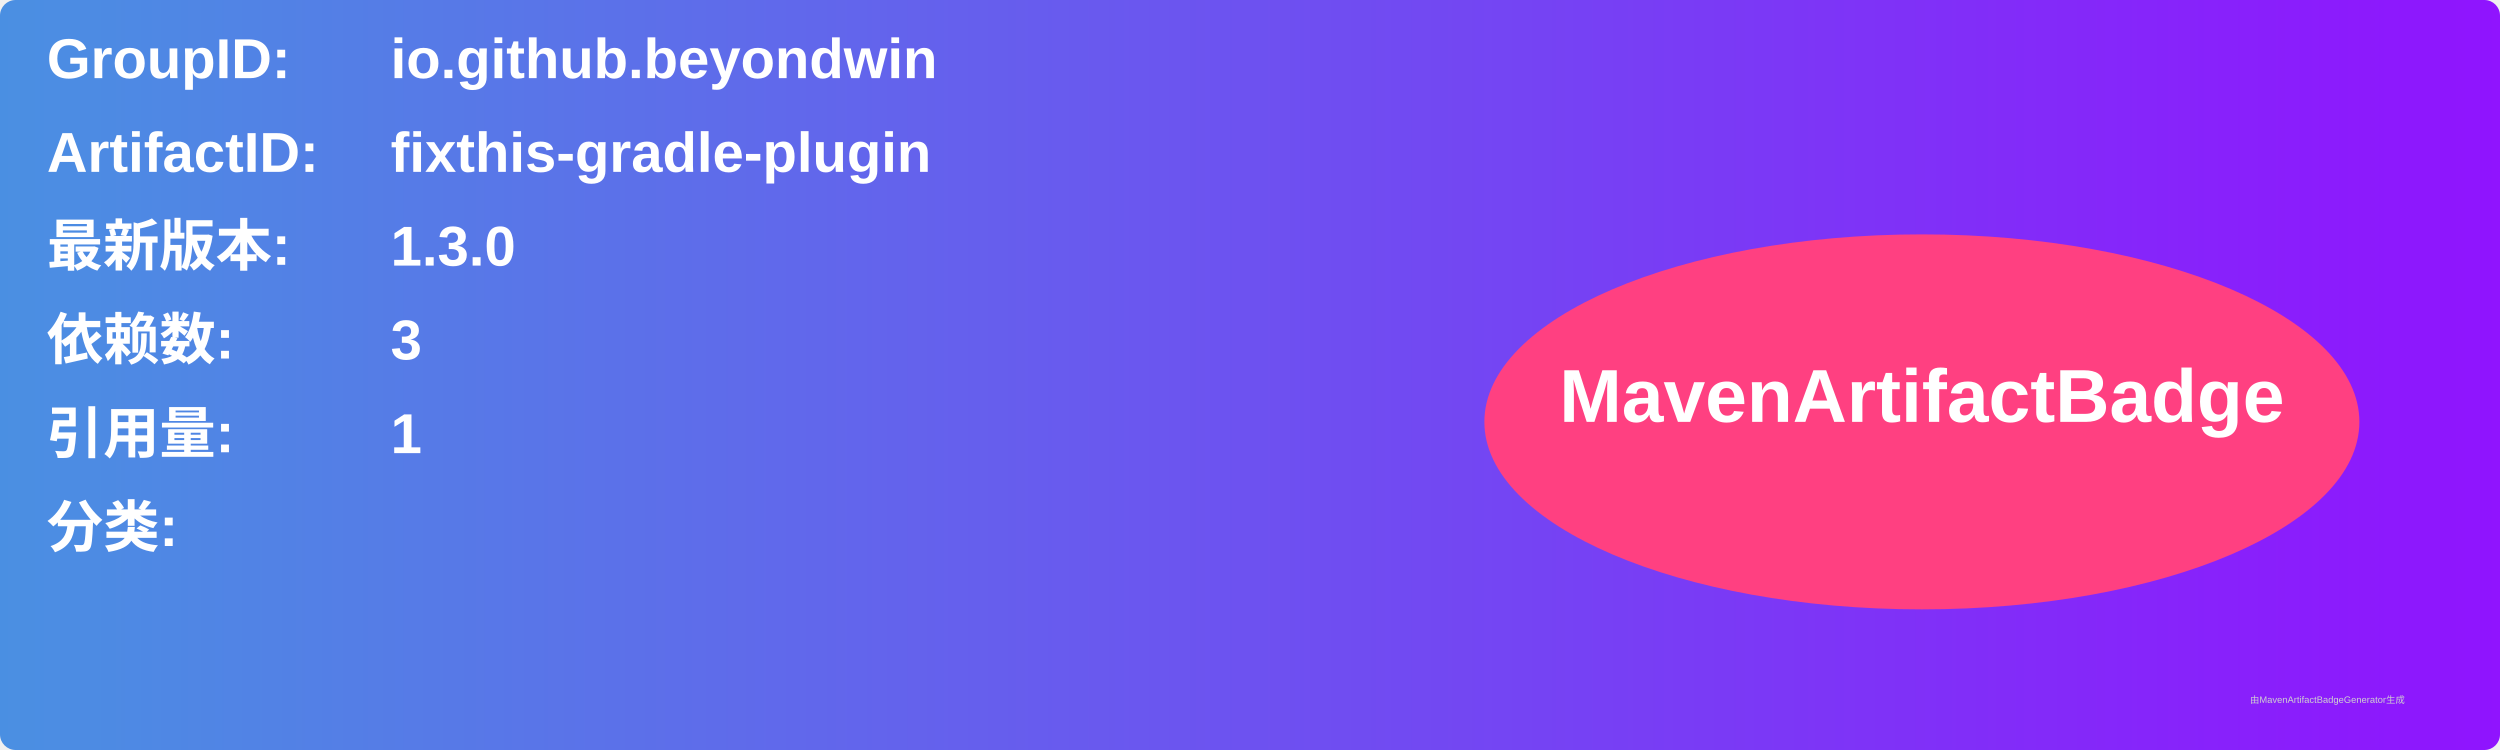
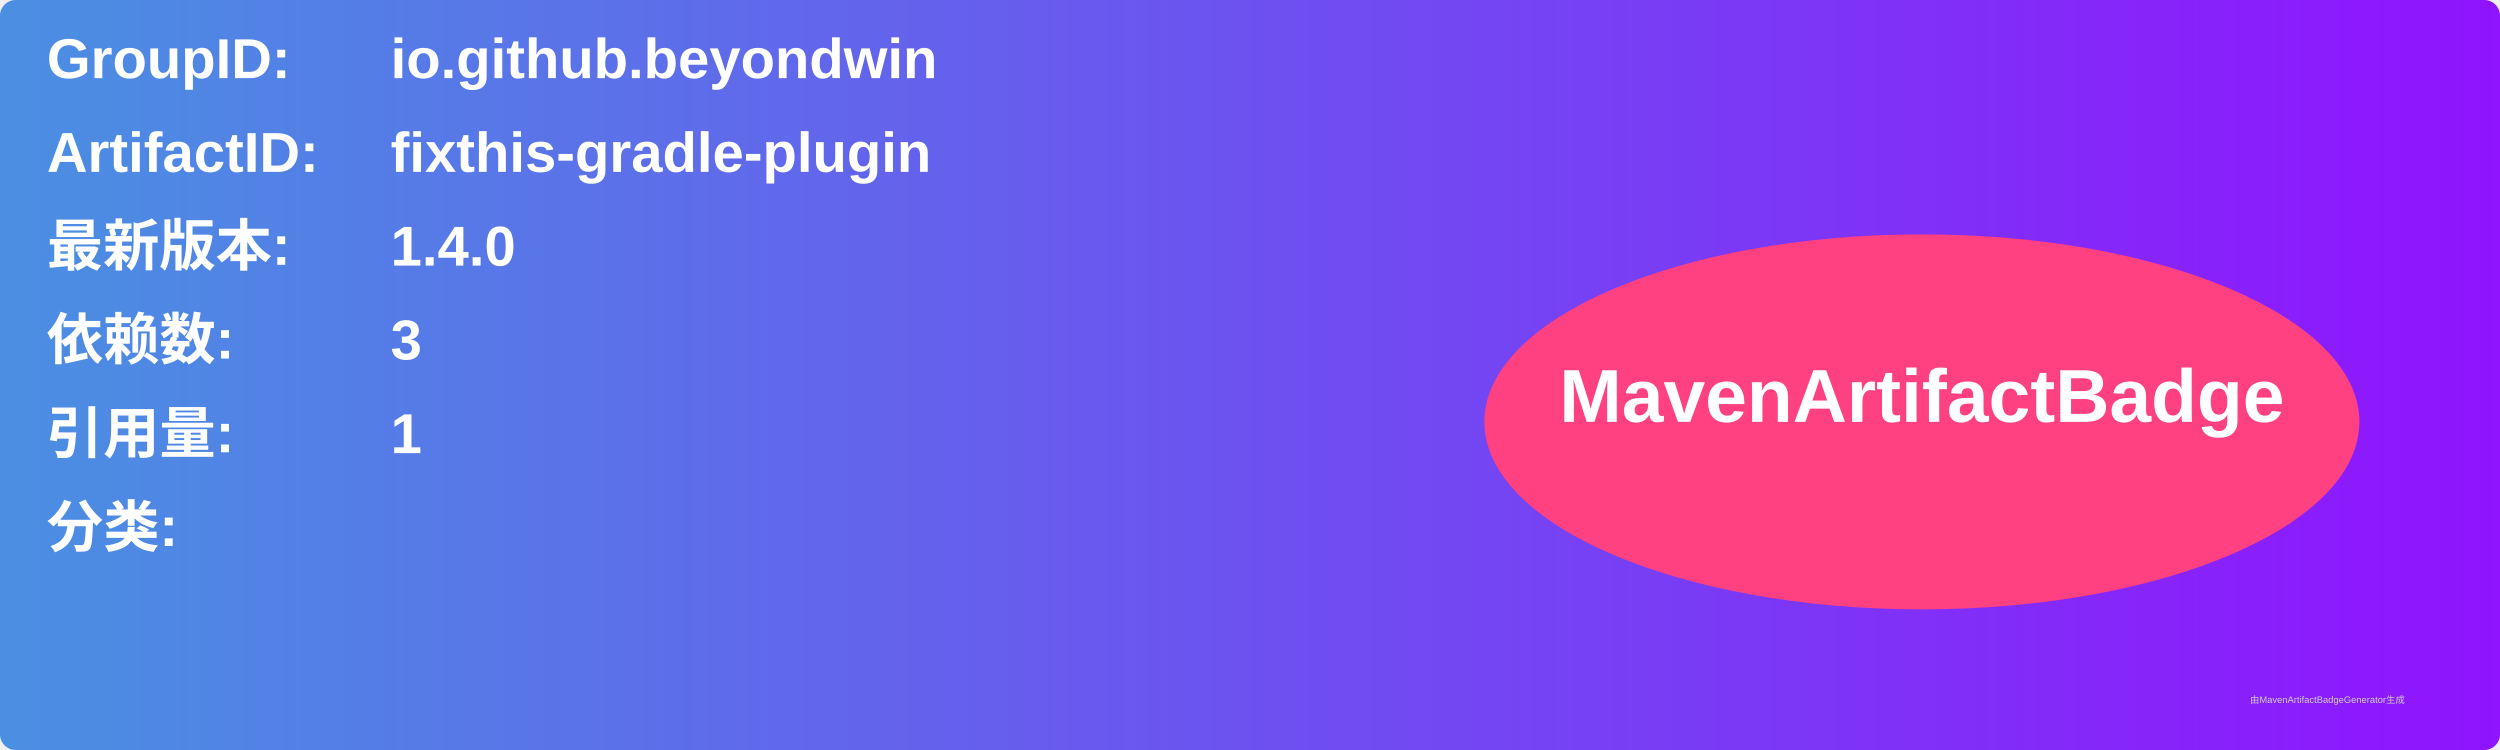
<svg xmlns="http://www.w3.org/2000/svg" width="800" height="240" viewBox="0 0 800 240">
  <linearGradient id="grad" x1="0%" y1="0%" x2="100%" y2="0%">
    <stop offset="0%" stop-color="#4a90e2" />
    <stop offset="100%" stop-color="#9013fe" />
  </linearGradient>
  <rect width="100%" height="100%" rx="5" ry="5" fill="url(#grad)" />
  <g transform="translate(15, 15)">
    <text x="0" y="10" font-family="Arial" font-size="18" fill="white" font-weight="bold" width="260">GroupID:</text>
    <text x="110" y="10" font-family="Arial" font-size="18" fill="white" font-weight="bold" width="460">io.github.beyondwin</text>
    <text x="0" y="40" font-family="Arial" font-size="18" fill="white" font-weight="bold" width="260">ArtifactID:</text>
    <text x="110" y="40" font-family="Arial" font-size="18" fill="white" font-weight="bold" width="460">fixthis-gradle-plugin</text>
    <text x="0" y="70" font-family="Arial" font-size="18" fill="white" font-weight="bold">最新版本:</text>
    <text x="110" y="70" font-family="Arial" font-size="18" fill="white" font-weight="bold">
-       <tspan font-weight="bold">1.3.0</tspan>
+       <tspan font-weight="bold">1.4.0</tspan>
    </text>
    <text x="0" y="100" font-family="Arial" font-size="18" fill="white" font-weight="bold">依赖数: </text>
    <text x="110" y="100" font-family="Arial" font-size="18" fill="white">
      <tspan font-weight="bold">3</tspan>
    </text>
    <text x="0" y="130" font-family="Arial" font-size="18" fill="white" font-weight="bold">引用量: </text>
    <text x="110" y="130" font-family="Arial" font-size="18" fill="white">
      <tspan font-weight="bold">1</tspan>
    </text>
    <text x="0" y="160" font-family="Arial" font-size="18" fill="white" font-weight="bold">分类:</text>
    <text x="10" y="190" font-family="Arial" font-size="10" fill="white">
      <tspan font-weight="bold" />
    </text>
    <ellipse cx="600" cy="120" rx="140" ry="60" fill="#ff4081" />
    <text x="600" y="120" text-anchor="middle" font-family="Arial" font-size="24" fill="white" font-weight="bold">MavenArtifactBadge</text>
  </g>
  <text x="720" y="225" font-family="Arial" font-size="3" fill="#d0d0d0">由MavenArtifactBadgeGenerator生成</text>
</svg>
